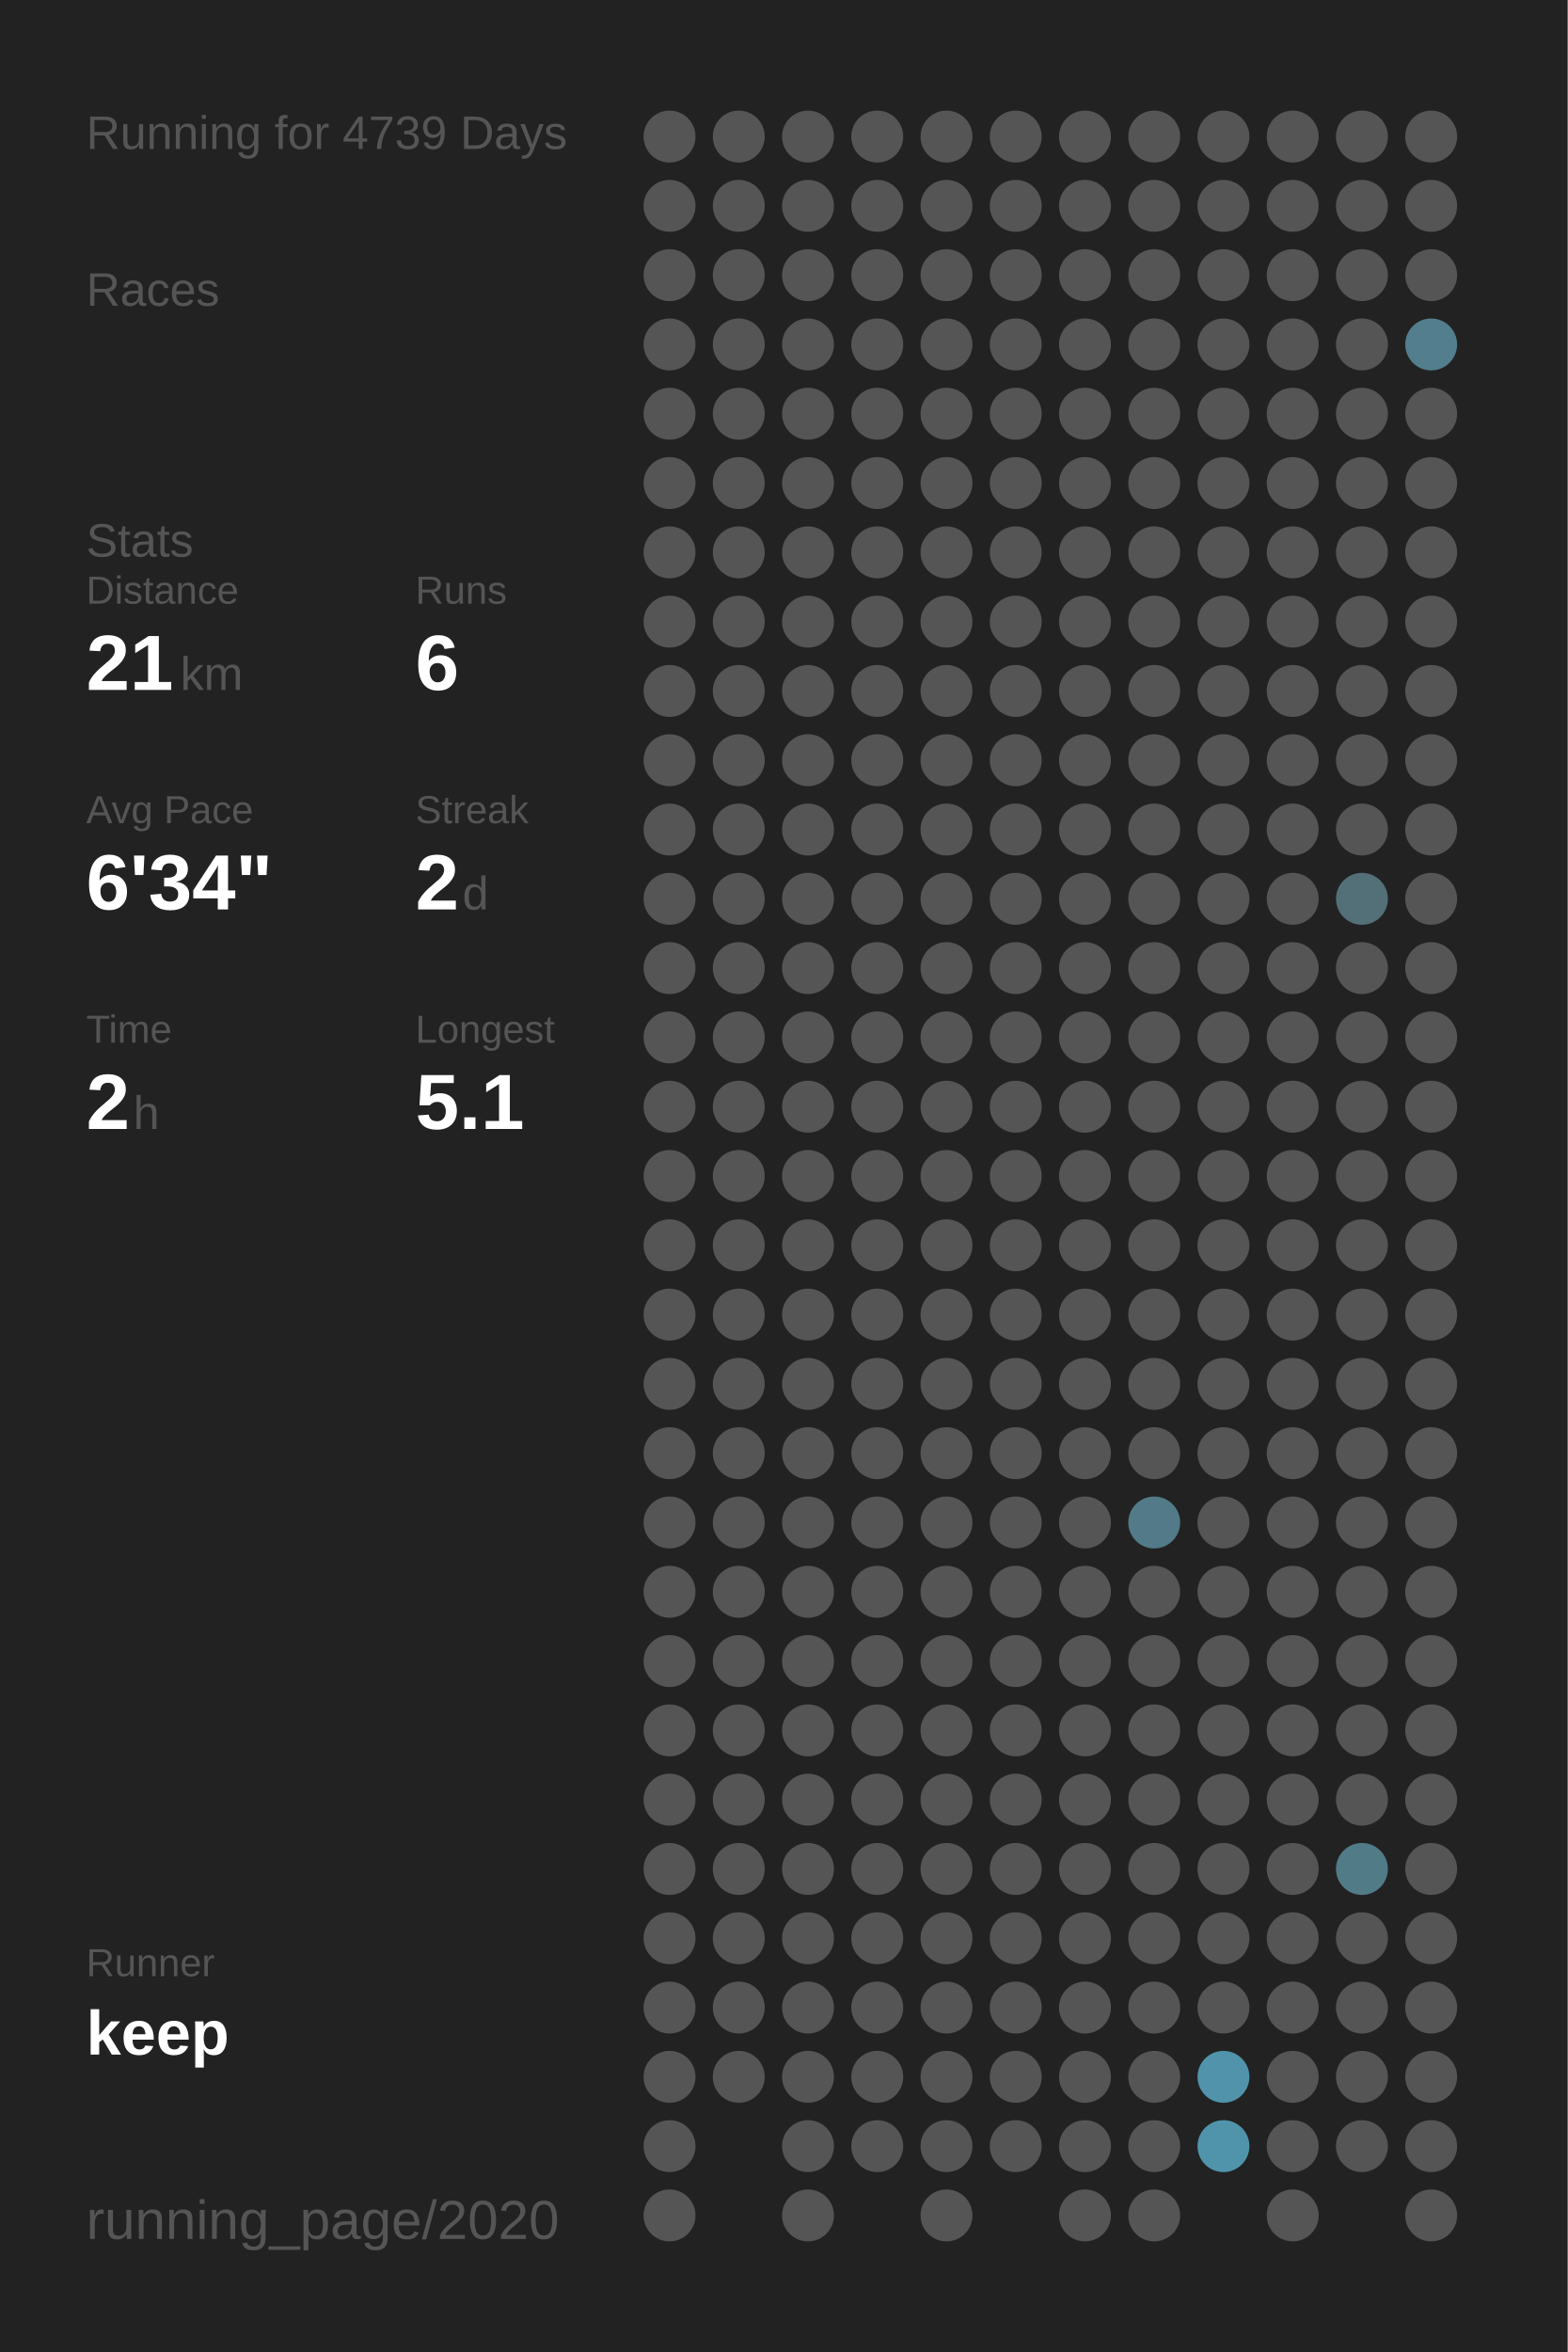
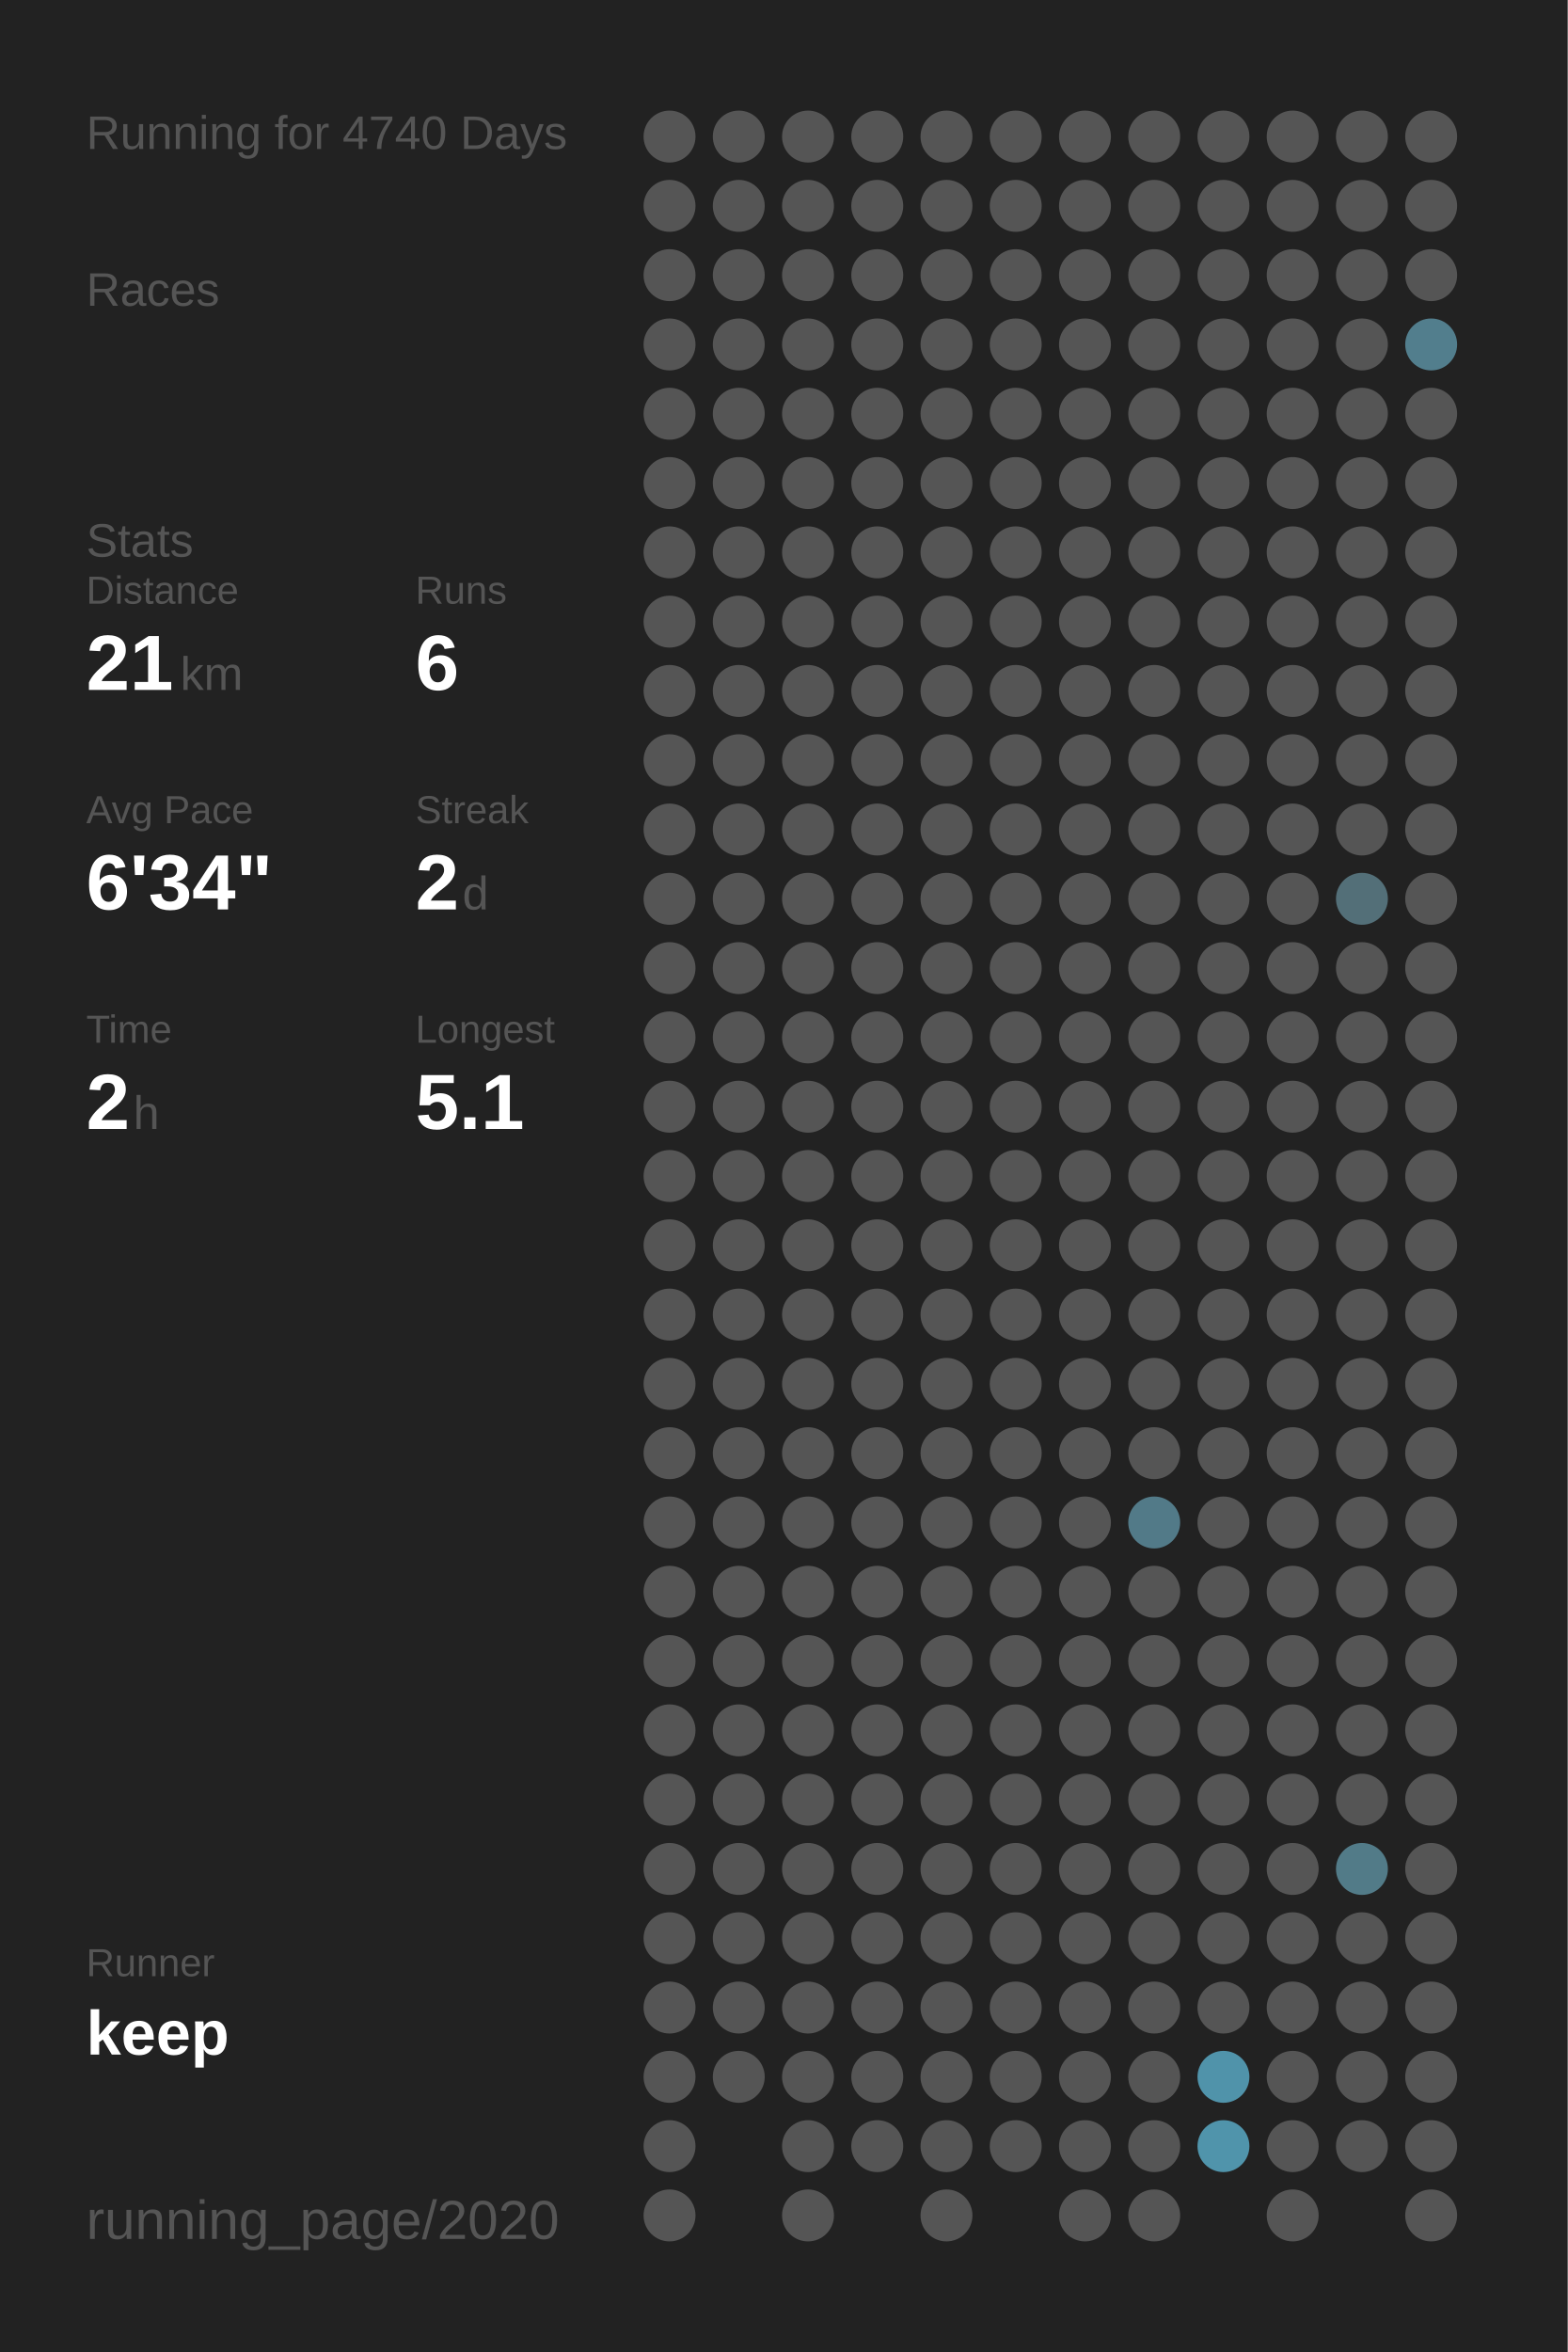
<svg xmlns="http://www.w3.org/2000/svg" baseProfile="full" height="300mm" version="1.1" viewBox="0,0,200,300" width="200mm">
  <defs />
  <rect fill="#222222" height="300" width="200" x="0" y="0" />
-   <text fill="#555555" style="font-size:6px; font-family:Arial;" x="11" y="19">Running for 4739 Days</text>
+   <text fill="#555555" style="font-size:6px; font-family:Arial;" x="11" y="19">Running for 4740 Days</text>
  <text fill="#555555" style="font-size:6px; font-family:Arial;" x="11" y="39">Races</text>
  <text fill="#555555" style="font-size:6px; font-family:Arial;" x="11" y="71">Stats</text>
  <text fill="#555555" style="font-size:5px; font-family:Arial;" x="11" y="77">Distance</text>
  <text fill="#FFFFFF" style="font-size:10px; font-family:Arial; font-weight:bold;" x="11" y="88">21</text>
  <text fill="#555555" style="font-size:6px; font-family:Arial;" x="23" y="88">km</text>
  <text fill="#555555" style="font-size:5px; font-family:Arial;" x="53" y="77">Runs</text>
  <text fill="#FFFFFF" style="font-size:10px; font-family:Arial; font-weight:bold;" x="53" y="88">6</text>
  <text fill="#555555" style="font-size:5px; font-family:Arial;" x="11" y="105">Avg Pace</text>
  <text fill="#FFFFFF" style="font-size:10px; font-family:Arial; font-weight:bold;" x="11" y="116">6'34"</text>
  <text fill="#555555" style="font-size:5px; font-family:Arial;" x="53" y="105">Streak</text>
  <text fill="#FFFFFF" style="font-size:10px; font-family:Arial; font-weight:bold;" x="53" y="116">2</text>
  <text fill="#555555" style="font-size:6px; font-family:Arial;" x="59" y="116">d</text>
  <text fill="#555555" style="font-size:5px; font-family:Arial;" x="11" y="133">Time</text>
  <text fill="#FFFFFF" style="font-size:10px; font-family:Arial; font-weight:bold;" x="11" y="144">2</text>
  <text fill="#555555" style="font-size:6px; font-family:Arial;" x="17" y="144">h</text>
  <text fill="#555555" style="font-size:5px; font-family:Arial;" x="53" y="133">Longest</text>
  <text fill="#FFFFFF" style="font-size:10px; font-family:Arial; font-weight:bold;" x="53" y="144">5.1</text>
  <text fill="#555555" style="font-size:5px; font-family:Arial;" x="11" y="252.065">Runner</text>
  <text fill="#FFFFFF" style="font-size:8px; font-family:Arial; font-weight:bold;" x="11" y="262.065">keep</text>
  <text fill="#555555" style="font-size:7px; font-family:Arial;" x="11" y="285.581">running_page/2020</text>
  <circle cx="85.417" cy="17.419" fill="#555555" r="3.312" />
  <circle cx="85.417" cy="26.258" fill="#555555" r="3.312" />
  <circle cx="85.417" cy="35.097" fill="#555555" r="3.312" />
  <circle cx="85.417" cy="43.935" fill="#555555" r="3.312" />
  <circle cx="85.417" cy="52.774" fill="#555555" r="3.312" />
  <circle cx="85.417" cy="61.613" fill="#555555" r="3.312" />
  <circle cx="85.417" cy="70.452" fill="#555555" r="3.312" />
  <circle cx="85.417" cy="79.29" fill="#555555" r="3.312" />
  <circle cx="85.417" cy="88.129" fill="#555555" r="3.312" />
  <circle cx="85.417" cy="96.968" fill="#555555" r="3.312" />
  <circle cx="85.417" cy="105.806" fill="#555555" r="3.312" />
  <circle cx="85.417" cy="114.645" fill="#555555" r="3.312" />
  <circle cx="85.417" cy="123.484" fill="#555555" r="3.312" />
  <circle cx="85.417" cy="132.323" fill="#555555" r="3.312" />
  <circle cx="85.417" cy="141.161" fill="#555555" r="3.312" />
  <circle cx="85.417" cy="150" fill="#555555" r="3.312" />
  <circle cx="85.417" cy="158.839" fill="#555555" r="3.312" />
  <circle cx="85.417" cy="167.677" fill="#555555" r="3.312" />
  <circle cx="85.417" cy="176.516" fill="#555555" r="3.312" />
  <circle cx="85.417" cy="185.355" fill="#555555" r="3.312" />
  <circle cx="85.417" cy="194.194" fill="#555555" r="3.312" />
  <circle cx="85.417" cy="203.032" fill="#555555" r="3.312" />
  <circle cx="85.417" cy="211.871" fill="#555555" r="3.312" />
  <circle cx="85.417" cy="220.71" fill="#555555" r="3.312" />
  <circle cx="85.417" cy="229.548" fill="#555555" r="3.312" />
  <circle cx="85.417" cy="238.387" fill="#555555" r="3.312" />
  <circle cx="85.417" cy="247.226" fill="#555555" r="3.312" />
  <circle cx="85.417" cy="256.065" fill="#555555" r="3.312" />
  <circle cx="85.417" cy="264.903" fill="#555555" r="3.312" />
  <circle cx="85.417" cy="273.742" fill="#555555" r="3.312" />
  <circle cx="85.417" cy="282.581" fill="#555555" r="3.312" />
  <circle cx="94.25" cy="17.419" fill="#555555" r="3.312" />
  <circle cx="94.25" cy="26.258" fill="#555555" r="3.312" />
  <circle cx="94.25" cy="35.097" fill="#555555" r="3.312" />
  <circle cx="94.25" cy="43.935" fill="#555555" r="3.312" />
  <circle cx="94.25" cy="52.774" fill="#555555" r="3.312" />
  <circle cx="94.25" cy="61.613" fill="#555555" r="3.312" />
  <circle cx="94.25" cy="70.452" fill="#555555" r="3.312" />
  <circle cx="94.25" cy="79.29" fill="#555555" r="3.312" />
  <circle cx="94.25" cy="88.129" fill="#555555" r="3.312" />
  <circle cx="94.25" cy="96.968" fill="#555555" r="3.312" />
  <circle cx="94.25" cy="105.806" fill="#555555" r="3.312" />
  <circle cx="94.25" cy="114.645" fill="#555555" r="3.312" />
  <circle cx="94.25" cy="123.484" fill="#555555" r="3.312" />
  <circle cx="94.25" cy="132.323" fill="#555555" r="3.312" />
  <circle cx="94.25" cy="141.161" fill="#555555" r="3.312" />
  <circle cx="94.25" cy="150" fill="#555555" r="3.312" />
  <circle cx="94.25" cy="158.839" fill="#555555" r="3.312" />
  <circle cx="94.25" cy="167.677" fill="#555555" r="3.312" />
  <circle cx="94.25" cy="176.516" fill="#555555" r="3.312" />
  <circle cx="94.25" cy="185.355" fill="#555555" r="3.312" />
  <circle cx="94.25" cy="194.194" fill="#555555" r="3.312" />
  <circle cx="94.25" cy="203.032" fill="#555555" r="3.312" />
  <circle cx="94.25" cy="211.871" fill="#555555" r="3.312" />
  <circle cx="94.25" cy="220.71" fill="#555555" r="3.312" />
  <circle cx="94.25" cy="229.548" fill="#555555" r="3.312" />
  <circle cx="94.25" cy="238.387" fill="#555555" r="3.312" />
  <circle cx="94.25" cy="247.226" fill="#555555" r="3.312" />
  <circle cx="94.25" cy="256.065" fill="#555555" r="3.312" />
  <circle cx="94.25" cy="264.903" fill="#555555" r="3.312" />
  <circle cx="103.083" cy="17.419" fill="#555555" r="3.312" />
  <circle cx="103.083" cy="26.258" fill="#555555" r="3.312" />
  <circle cx="103.083" cy="35.097" fill="#555555" r="3.312" />
  <circle cx="103.083" cy="43.935" fill="#555555" r="3.312" />
  <circle cx="103.083" cy="52.774" fill="#555555" r="3.312" />
  <circle cx="103.083" cy="61.613" fill="#555555" r="3.312" />
  <circle cx="103.083" cy="70.452" fill="#555555" r="3.312" />
  <circle cx="103.083" cy="79.29" fill="#555555" r="3.312" />
  <circle cx="103.083" cy="88.129" fill="#555555" r="3.312" />
  <circle cx="103.083" cy="96.968" fill="#555555" r="3.312" />
  <circle cx="103.083" cy="105.806" fill="#555555" r="3.312" />
  <circle cx="103.083" cy="114.645" fill="#555555" r="3.312" />
  <circle cx="103.083" cy="123.484" fill="#555555" r="3.312" />
  <circle cx="103.083" cy="132.323" fill="#555555" r="3.312" />
  <circle cx="103.083" cy="141.161" fill="#555555" r="3.312" />
  <circle cx="103.083" cy="150" fill="#555555" r="3.312" />
  <circle cx="103.083" cy="158.839" fill="#555555" r="3.312" />
  <circle cx="103.083" cy="167.677" fill="#555555" r="3.312" />
  <circle cx="103.083" cy="176.516" fill="#555555" r="3.312" />
  <circle cx="103.083" cy="185.355" fill="#555555" r="3.312" />
  <circle cx="103.083" cy="194.194" fill="#555555" r="3.312" />
  <circle cx="103.083" cy="203.032" fill="#555555" r="3.312" />
  <circle cx="103.083" cy="211.871" fill="#555555" r="3.312" />
  <circle cx="103.083" cy="220.71" fill="#555555" r="3.312" />
  <circle cx="103.083" cy="229.548" fill="#555555" r="3.312" />
  <circle cx="103.083" cy="238.387" fill="#555555" r="3.312" />
  <circle cx="103.083" cy="247.226" fill="#555555" r="3.312" />
  <circle cx="103.083" cy="256.065" fill="#555555" r="3.312" />
  <circle cx="103.083" cy="264.903" fill="#555555" r="3.312" />
  <circle cx="103.083" cy="273.742" fill="#555555" r="3.312" />
  <circle cx="103.083" cy="282.581" fill="#555555" r="3.312" />
  <circle cx="111.917" cy="17.419" fill="#555555" r="3.312" />
  <circle cx="111.917" cy="26.258" fill="#555555" r="3.312" />
  <circle cx="111.917" cy="35.097" fill="#555555" r="3.312" />
  <circle cx="111.917" cy="43.935" fill="#555555" r="3.312" />
  <circle cx="111.917" cy="52.774" fill="#555555" r="3.312" />
  <circle cx="111.917" cy="61.613" fill="#555555" r="3.312" />
  <circle cx="111.917" cy="70.452" fill="#555555" r="3.312" />
  <circle cx="111.917" cy="79.29" fill="#555555" r="3.312" />
  <circle cx="111.917" cy="88.129" fill="#555555" r="3.312" />
  <circle cx="111.917" cy="96.968" fill="#555555" r="3.312" />
  <circle cx="111.917" cy="105.806" fill="#555555" r="3.312" />
  <circle cx="111.917" cy="114.645" fill="#555555" r="3.312" />
  <circle cx="111.917" cy="123.484" fill="#555555" r="3.312" />
  <circle cx="111.917" cy="132.323" fill="#555555" r="3.312" />
  <circle cx="111.917" cy="141.161" fill="#555555" r="3.312" />
  <circle cx="111.917" cy="150" fill="#555555" r="3.312" />
  <circle cx="111.917" cy="158.839" fill="#555555" r="3.312" />
  <circle cx="111.917" cy="167.677" fill="#555555" r="3.312" />
  <circle cx="111.917" cy="176.516" fill="#555555" r="3.312" />
  <circle cx="111.917" cy="185.355" fill="#555555" r="3.312" />
  <circle cx="111.917" cy="194.194" fill="#555555" r="3.312" />
  <circle cx="111.917" cy="203.032" fill="#555555" r="3.312" />
  <circle cx="111.917" cy="211.871" fill="#555555" r="3.312" />
  <circle cx="111.917" cy="220.71" fill="#555555" r="3.312" />
  <circle cx="111.917" cy="229.548" fill="#555555" r="3.312" />
  <circle cx="111.917" cy="238.387" fill="#555555" r="3.312" />
  <circle cx="111.917" cy="247.226" fill="#555555" r="3.312" />
  <circle cx="111.917" cy="256.065" fill="#555555" r="3.312" />
  <circle cx="111.917" cy="264.903" fill="#555555" r="3.312" />
  <circle cx="111.917" cy="273.742" fill="#555555" r="3.312" />
  <circle cx="120.75" cy="17.419" fill="#555555" r="3.312" />
  <circle cx="120.75" cy="26.258" fill="#555555" r="3.312" />
  <circle cx="120.75" cy="35.097" fill="#555555" r="3.312" />
  <circle cx="120.75" cy="43.935" fill="#555555" r="3.312" />
  <circle cx="120.75" cy="52.774" fill="#555555" r="3.312" />
  <circle cx="120.75" cy="61.613" fill="#555555" r="3.312" />
  <circle cx="120.75" cy="70.452" fill="#555555" r="3.312" />
  <circle cx="120.75" cy="79.29" fill="#555555" r="3.312" />
  <circle cx="120.75" cy="88.129" fill="#555555" r="3.312" />
  <circle cx="120.75" cy="96.968" fill="#555555" r="3.312" />
  <circle cx="120.75" cy="105.806" fill="#555555" r="3.312" />
  <circle cx="120.75" cy="114.645" fill="#555555" r="3.312" />
  <circle cx="120.75" cy="123.484" fill="#555555" r="3.312" />
  <circle cx="120.75" cy="132.323" fill="#555555" r="3.312" />
  <circle cx="120.75" cy="141.161" fill="#555555" r="3.312" />
  <circle cx="120.75" cy="150" fill="#555555" r="3.312" />
  <circle cx="120.75" cy="158.839" fill="#555555" r="3.312" />
  <circle cx="120.75" cy="167.677" fill="#555555" r="3.312" />
  <circle cx="120.75" cy="176.516" fill="#555555" r="3.312" />
  <circle cx="120.75" cy="185.355" fill="#555555" r="3.312" />
  <circle cx="120.75" cy="194.194" fill="#555555" r="3.312" />
  <circle cx="120.75" cy="203.032" fill="#555555" r="3.312" />
  <circle cx="120.75" cy="211.871" fill="#555555" r="3.312" />
  <circle cx="120.75" cy="220.71" fill="#555555" r="3.312" />
  <circle cx="120.75" cy="229.548" fill="#555555" r="3.312" />
  <circle cx="120.75" cy="238.387" fill="#555555" r="3.312" />
  <circle cx="120.75" cy="247.226" fill="#555555" r="3.312" />
  <circle cx="120.75" cy="256.065" fill="#555555" r="3.312" />
  <circle cx="120.75" cy="264.903" fill="#555555" r="3.312" />
  <circle cx="120.75" cy="273.742" fill="#555555" r="3.312" />
  <circle cx="120.75" cy="282.581" fill="#555555" r="3.312" />
  <circle cx="129.583" cy="17.419" fill="#555555" r="3.312" />
  <circle cx="129.583" cy="26.258" fill="#555555" r="3.312" />
  <circle cx="129.583" cy="35.097" fill="#555555" r="3.312" />
  <circle cx="129.583" cy="43.935" fill="#555555" r="3.312" />
  <circle cx="129.583" cy="52.774" fill="#555555" r="3.312" />
  <circle cx="129.583" cy="61.613" fill="#555555" r="3.312" />
  <circle cx="129.583" cy="70.452" fill="#555555" r="3.312" />
  <circle cx="129.583" cy="79.29" fill="#555555" r="3.312" />
  <circle cx="129.583" cy="88.129" fill="#555555" r="3.312" />
  <circle cx="129.583" cy="96.968" fill="#555555" r="3.312" />
  <circle cx="129.583" cy="105.806" fill="#555555" r="3.312" />
  <circle cx="129.583" cy="114.645" fill="#555555" r="3.312" />
  <circle cx="129.583" cy="123.484" fill="#555555" r="3.312" />
  <circle cx="129.583" cy="132.323" fill="#555555" r="3.312" />
  <circle cx="129.583" cy="141.161" fill="#555555" r="3.312" />
  <circle cx="129.583" cy="150" fill="#555555" r="3.312" />
  <circle cx="129.583" cy="158.839" fill="#555555" r="3.312" />
  <circle cx="129.583" cy="167.677" fill="#555555" r="3.312" />
  <circle cx="129.583" cy="176.516" fill="#555555" r="3.312" />
  <circle cx="129.583" cy="185.355" fill="#555555" r="3.312" />
  <circle cx="129.583" cy="194.194" fill="#555555" r="3.312" />
  <circle cx="129.583" cy="203.032" fill="#555555" r="3.312" />
  <circle cx="129.583" cy="211.871" fill="#555555" r="3.312" />
  <circle cx="129.583" cy="220.71" fill="#555555" r="3.312" />
  <circle cx="129.583" cy="229.548" fill="#555555" r="3.312" />
  <circle cx="129.583" cy="238.387" fill="#555555" r="3.312" />
  <circle cx="129.583" cy="247.226" fill="#555555" r="3.312" />
  <circle cx="129.583" cy="256.065" fill="#555555" r="3.312" />
  <circle cx="129.583" cy="264.903" fill="#555555" r="3.312" />
  <circle cx="129.583" cy="273.742" fill="#555555" r="3.312" />
  <circle cx="138.417" cy="17.419" fill="#555555" r="3.312" />
  <circle cx="138.417" cy="26.258" fill="#555555" r="3.312" />
  <circle cx="138.417" cy="35.097" fill="#555555" r="3.312" />
  <circle cx="138.417" cy="43.935" fill="#555555" r="3.312" />
  <circle cx="138.417" cy="52.774" fill="#555555" r="3.312" />
  <circle cx="138.417" cy="61.613" fill="#555555" r="3.312" />
  <circle cx="138.417" cy="70.452" fill="#555555" r="3.312" />
  <circle cx="138.417" cy="79.29" fill="#555555" r="3.312" />
  <circle cx="138.417" cy="88.129" fill="#555555" r="3.312" />
  <circle cx="138.417" cy="96.968" fill="#555555" r="3.312" />
  <circle cx="138.417" cy="105.806" fill="#555555" r="3.312" />
  <circle cx="138.417" cy="114.645" fill="#555555" r="3.312" />
  <circle cx="138.417" cy="123.484" fill="#555555" r="3.312" />
  <circle cx="138.417" cy="132.323" fill="#555555" r="3.312" />
  <circle cx="138.417" cy="141.161" fill="#555555" r="3.312" />
  <circle cx="138.417" cy="150" fill="#555555" r="3.312" />
  <circle cx="138.417" cy="158.839" fill="#555555" r="3.312" />
  <circle cx="138.417" cy="167.677" fill="#555555" r="3.312" />
  <circle cx="138.417" cy="176.516" fill="#555555" r="3.312" />
  <circle cx="138.417" cy="185.355" fill="#555555" r="3.312" />
  <circle cx="138.417" cy="194.194" fill="#555555" r="3.312" />
  <circle cx="138.417" cy="203.032" fill="#555555" r="3.312" />
  <circle cx="138.417" cy="211.871" fill="#555555" r="3.312" />
  <circle cx="138.417" cy="220.71" fill="#555555" r="3.312" />
  <circle cx="138.417" cy="229.548" fill="#555555" r="3.312" />
  <circle cx="138.417" cy="238.387" fill="#555555" r="3.312" />
  <circle cx="138.417" cy="247.226" fill="#555555" r="3.312" />
  <circle cx="138.417" cy="256.065" fill="#555555" r="3.312" />
  <circle cx="138.417" cy="264.903" fill="#555555" r="3.312" />
  <circle cx="138.417" cy="273.742" fill="#555555" r="3.312" />
  <circle cx="138.417" cy="282.581" fill="#555555" r="3.312" />
  <circle cx="147.25" cy="17.419" fill="#555555" r="3.312" />
  <circle cx="147.25" cy="26.258" fill="#555555" r="3.312" />
  <circle cx="147.25" cy="35.097" fill="#555555" r="3.312" />
  <circle cx="147.25" cy="43.935" fill="#555555" r="3.312" />
  <circle cx="147.25" cy="52.774" fill="#555555" r="3.312" />
  <circle cx="147.25" cy="61.613" fill="#555555" r="3.312" />
  <circle cx="147.25" cy="70.452" fill="#555555" r="3.312" />
  <circle cx="147.25" cy="79.29" fill="#555555" r="3.312" />
  <circle cx="147.25" cy="88.129" fill="#555555" r="3.312" />
  <circle cx="147.25" cy="96.968" fill="#555555" r="3.312" />
  <circle cx="147.25" cy="105.806" fill="#555555" r="3.312" />
  <circle cx="147.25" cy="114.645" fill="#555555" r="3.312" />
  <circle cx="147.25" cy="123.484" fill="#555555" r="3.312" />
  <circle cx="147.25" cy="132.323" fill="#555555" r="3.312" />
  <circle cx="147.25" cy="141.161" fill="#555555" r="3.312" />
  <circle cx="147.25" cy="150" fill="#555555" r="3.312" />
  <circle cx="147.25" cy="158.839" fill="#555555" r="3.312" />
  <circle cx="147.25" cy="167.677" fill="#555555" r="3.312" />
  <circle cx="147.25" cy="176.516" fill="#555555" r="3.312" />
  <circle cx="147.25" cy="185.355" fill="#555555" r="3.312" />
  <circle cx="147.25" cy="194.194" fill="#527a88" r="3.312" />
  <circle cx="147.25" cy="203.032" fill="#555555" r="3.312" />
  <circle cx="147.25" cy="211.871" fill="#555555" r="3.312" />
  <circle cx="147.25" cy="220.71" fill="#555555" r="3.312" />
  <circle cx="147.25" cy="229.548" fill="#555555" r="3.312" />
  <circle cx="147.25" cy="238.387" fill="#555555" r="3.312" />
  <circle cx="147.25" cy="247.226" fill="#555555" r="3.312" />
  <circle cx="147.25" cy="256.065" fill="#555555" r="3.312" />
  <circle cx="147.25" cy="264.903" fill="#555555" r="3.312" />
  <circle cx="147.25" cy="273.742" fill="#555555" r="3.312" />
  <circle cx="147.25" cy="282.581" fill="#555555" r="3.312" />
  <circle cx="156.083" cy="17.419" fill="#555555" r="3.312" />
  <circle cx="156.083" cy="26.258" fill="#555555" r="3.312" />
  <circle cx="156.083" cy="35.097" fill="#555555" r="3.312" />
  <circle cx="156.083" cy="43.935" fill="#555555" r="3.312" />
  <circle cx="156.083" cy="52.774" fill="#555555" r="3.312" />
  <circle cx="156.083" cy="61.613" fill="#555555" r="3.312" />
  <circle cx="156.083" cy="70.452" fill="#555555" r="3.312" />
  <circle cx="156.083" cy="79.29" fill="#555555" r="3.312" />
  <circle cx="156.083" cy="88.129" fill="#555555" r="3.312" />
  <circle cx="156.083" cy="96.968" fill="#555555" r="3.312" />
  <circle cx="156.083" cy="105.806" fill="#555555" r="3.312" />
  <circle cx="156.083" cy="114.645" fill="#555555" r="3.312" />
  <circle cx="156.083" cy="123.484" fill="#555555" r="3.312" />
  <circle cx="156.083" cy="132.323" fill="#555555" r="3.312" />
  <circle cx="156.083" cy="141.161" fill="#555555" r="3.312" />
  <circle cx="156.083" cy="150" fill="#555555" r="3.312" />
  <circle cx="156.083" cy="158.839" fill="#555555" r="3.312" />
  <circle cx="156.083" cy="167.677" fill="#555555" r="3.312" />
  <circle cx="156.083" cy="176.516" fill="#555555" r="3.312" />
  <circle cx="156.083" cy="185.355" fill="#555555" r="3.312" />
  <circle cx="156.083" cy="194.194" fill="#555555" r="3.312" />
  <circle cx="156.083" cy="203.032" fill="#555555" r="3.312" />
  <circle cx="156.083" cy="211.871" fill="#555555" r="3.312" />
  <circle cx="156.083" cy="220.71" fill="#555555" r="3.312" />
  <circle cx="156.083" cy="229.548" fill="#555555" r="3.312" />
  <circle cx="156.083" cy="238.387" fill="#555555" r="3.312" />
  <circle cx="156.083" cy="247.226" fill="#555555" r="3.312" />
  <circle cx="156.083" cy="256.065" fill="#555555" r="3.312" />
  <circle cx="156.083" cy="264.903" fill="#5093aa" r="3.312" />
  <circle cx="156.083" cy="273.742" fill="#5094ab" r="3.312" />
  <circle cx="164.917" cy="17.419" fill="#555555" r="3.312" />
  <circle cx="164.917" cy="26.258" fill="#555555" r="3.312" />
  <circle cx="164.917" cy="35.097" fill="#555555" r="3.312" />
  <circle cx="164.917" cy="43.935" fill="#555555" r="3.312" />
  <circle cx="164.917" cy="52.774" fill="#555555" r="3.312" />
  <circle cx="164.917" cy="61.613" fill="#555555" r="3.312" />
  <circle cx="164.917" cy="70.452" fill="#555555" r="3.312" />
  <circle cx="164.917" cy="79.29" fill="#555555" r="3.312" />
  <circle cx="164.917" cy="88.129" fill="#555555" r="3.312" />
  <circle cx="164.917" cy="96.968" fill="#555555" r="3.312" />
  <circle cx="164.917" cy="105.806" fill="#555555" r="3.312" />
  <circle cx="164.917" cy="114.645" fill="#555555" r="3.312" />
  <circle cx="164.917" cy="123.484" fill="#555555" r="3.312" />
  <circle cx="164.917" cy="132.323" fill="#555555" r="3.312" />
  <circle cx="164.917" cy="141.161" fill="#555555" r="3.312" />
  <circle cx="164.917" cy="150" fill="#555555" r="3.312" />
  <circle cx="164.917" cy="158.839" fill="#555555" r="3.312" />
  <circle cx="164.917" cy="167.677" fill="#555555" r="3.312" />
  <circle cx="164.917" cy="176.516" fill="#555555" r="3.312" />
  <circle cx="164.917" cy="185.355" fill="#555555" r="3.312" />
  <circle cx="164.917" cy="194.194" fill="#555555" r="3.312" />
  <circle cx="164.917" cy="203.032" fill="#555555" r="3.312" />
  <circle cx="164.917" cy="211.871" fill="#555555" r="3.312" />
  <circle cx="164.917" cy="220.71" fill="#555555" r="3.312" />
  <circle cx="164.917" cy="229.548" fill="#555555" r="3.312" />
  <circle cx="164.917" cy="238.387" fill="#555555" r="3.312" />
  <circle cx="164.917" cy="247.226" fill="#555555" r="3.312" />
  <circle cx="164.917" cy="256.065" fill="#555555" r="3.312" />
  <circle cx="164.917" cy="264.903" fill="#555555" r="3.312" />
  <circle cx="164.917" cy="273.742" fill="#555555" r="3.312" />
  <circle cx="164.917" cy="282.581" fill="#555555" r="3.312" />
  <circle cx="173.75" cy="17.419" fill="#555555" r="3.312" />
  <circle cx="173.75" cy="26.258" fill="#555555" r="3.312" />
  <circle cx="173.75" cy="35.097" fill="#555555" r="3.312" />
  <circle cx="173.75" cy="43.935" fill="#555555" r="3.312" />
  <circle cx="173.75" cy="52.774" fill="#555555" r="3.312" />
  <circle cx="173.75" cy="61.613" fill="#555555" r="3.312" />
  <circle cx="173.75" cy="70.452" fill="#555555" r="3.312" />
  <circle cx="173.75" cy="79.29" fill="#555555" r="3.312" />
  <circle cx="173.75" cy="88.129" fill="#555555" r="3.312" />
  <circle cx="173.75" cy="96.968" fill="#555555" r="3.312" />
  <circle cx="173.75" cy="105.806" fill="#555555" r="3.312" />
  <circle cx="173.75" cy="114.645" fill="#536f78" r="3.312" />
  <circle cx="173.75" cy="123.484" fill="#555555" r="3.312" />
  <circle cx="173.75" cy="132.323" fill="#555555" r="3.312" />
  <circle cx="173.75" cy="141.161" fill="#555555" r="3.312" />
  <circle cx="173.75" cy="150" fill="#555555" r="3.312" />
  <circle cx="173.75" cy="158.839" fill="#555555" r="3.312" />
  <circle cx="173.75" cy="167.677" fill="#555555" r="3.312" />
  <circle cx="173.75" cy="176.516" fill="#555555" r="3.312" />
  <circle cx="173.75" cy="185.355" fill="#555555" r="3.312" />
  <circle cx="173.75" cy="194.194" fill="#555555" r="3.312" />
  <circle cx="173.75" cy="203.032" fill="#555555" r="3.312" />
  <circle cx="173.75" cy="211.871" fill="#555555" r="3.312" />
  <circle cx="173.75" cy="220.71" fill="#555555" r="3.312" />
  <circle cx="173.75" cy="229.548" fill="#555555" r="3.312" />
  <circle cx="173.75" cy="238.387" fill="#527b88" r="3.312" />
  <circle cx="173.75" cy="247.226" fill="#555555" r="3.312" />
  <circle cx="173.75" cy="256.065" fill="#555555" r="3.312" />
  <circle cx="173.75" cy="264.903" fill="#555555" r="3.312" />
  <circle cx="173.75" cy="273.742" fill="#555555" r="3.312" />
  <circle cx="182.583" cy="17.419" fill="#555555" r="3.312" />
  <circle cx="182.583" cy="26.258" fill="#555555" r="3.312" />
  <circle cx="182.583" cy="35.097" fill="#555555" r="3.312" />
  <circle cx="182.583" cy="43.935" fill="#527e8d" r="3.312" />
  <circle cx="182.583" cy="52.774" fill="#555555" r="3.312" />
  <circle cx="182.583" cy="61.613" fill="#555555" r="3.312" />
  <circle cx="182.583" cy="70.452" fill="#555555" r="3.312" />
  <circle cx="182.583" cy="79.29" fill="#555555" r="3.312" />
  <circle cx="182.583" cy="88.129" fill="#555555" r="3.312" />
  <circle cx="182.583" cy="96.968" fill="#555555" r="3.312" />
  <circle cx="182.583" cy="105.806" fill="#555555" r="3.312" />
  <circle cx="182.583" cy="114.645" fill="#555555" r="3.312" />
  <circle cx="182.583" cy="123.484" fill="#555555" r="3.312" />
  <circle cx="182.583" cy="132.323" fill="#555555" r="3.312" />
  <circle cx="182.583" cy="141.161" fill="#555555" r="3.312" />
  <circle cx="182.583" cy="150" fill="#555555" r="3.312" />
  <circle cx="182.583" cy="158.839" fill="#555555" r="3.312" />
  <circle cx="182.583" cy="167.677" fill="#555555" r="3.312" />
  <circle cx="182.583" cy="176.516" fill="#555555" r="3.312" />
  <circle cx="182.583" cy="185.355" fill="#555555" r="3.312" />
  <circle cx="182.583" cy="194.194" fill="#555555" r="3.312" />
  <circle cx="182.583" cy="203.032" fill="#555555" r="3.312" />
  <circle cx="182.583" cy="211.871" fill="#555555" r="3.312" />
  <circle cx="182.583" cy="220.71" fill="#555555" r="3.312" />
  <circle cx="182.583" cy="229.548" fill="#555555" r="3.312" />
  <circle cx="182.583" cy="238.387" fill="#555555" r="3.312" />
  <circle cx="182.583" cy="247.226" fill="#555555" r="3.312" />
  <circle cx="182.583" cy="256.065" fill="#555555" r="3.312" />
  <circle cx="182.583" cy="264.903" fill="#555555" r="3.312" />
  <circle cx="182.583" cy="273.742" fill="#555555" r="3.312" />
  <circle cx="182.583" cy="282.581" fill="#555555" r="3.312" />
</svg>
